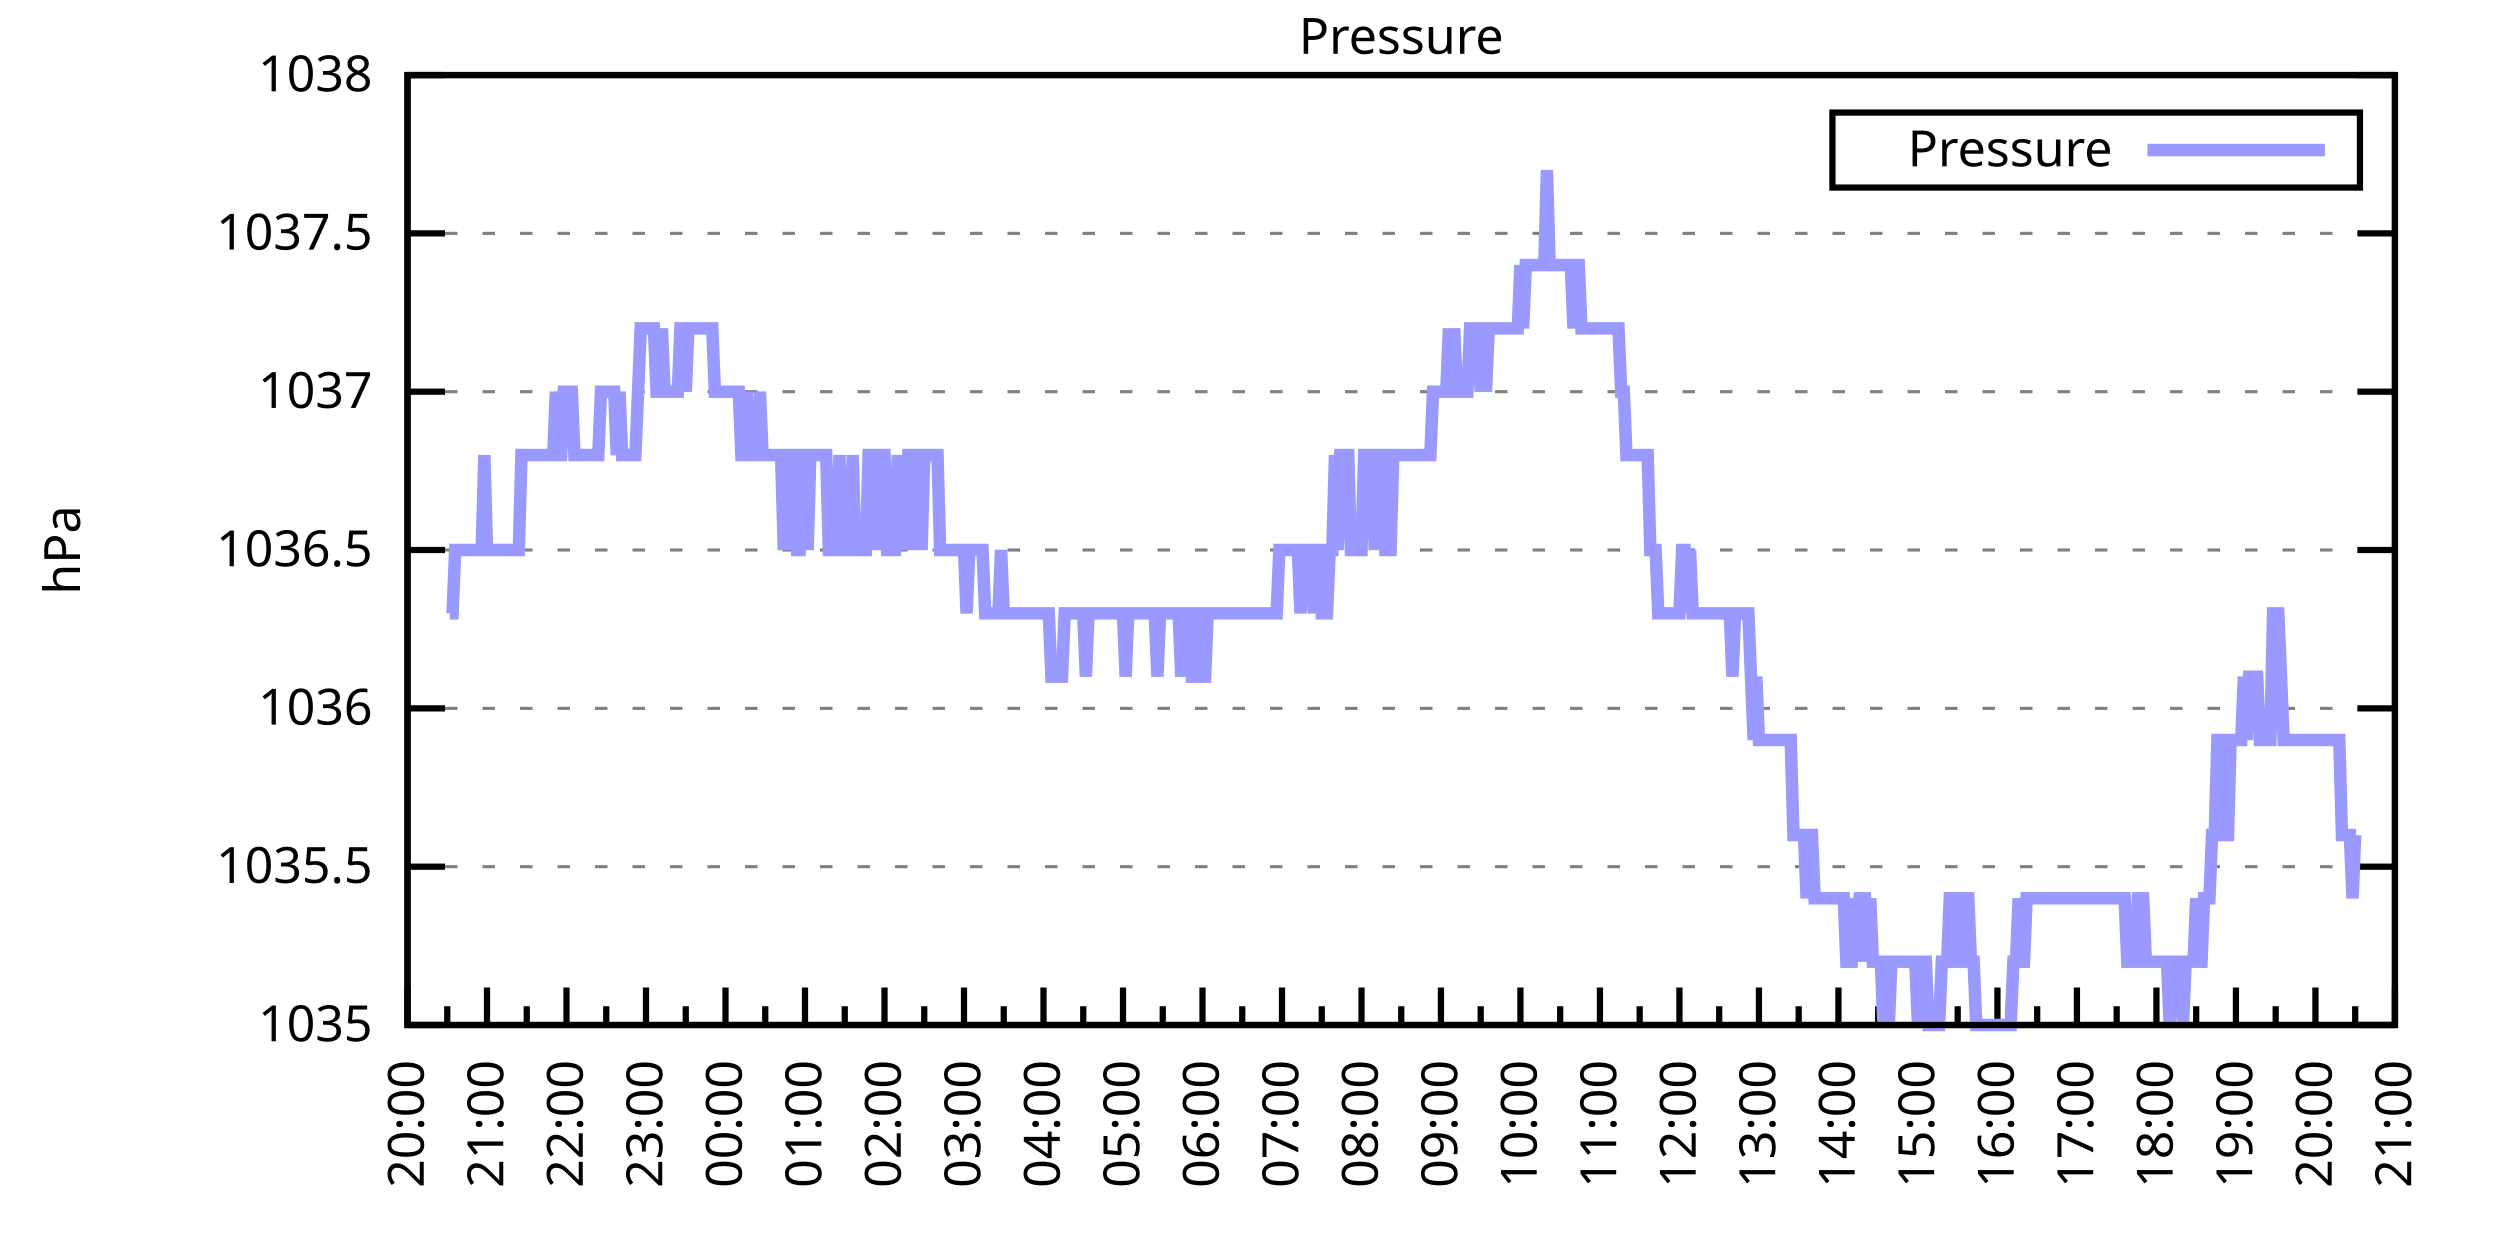
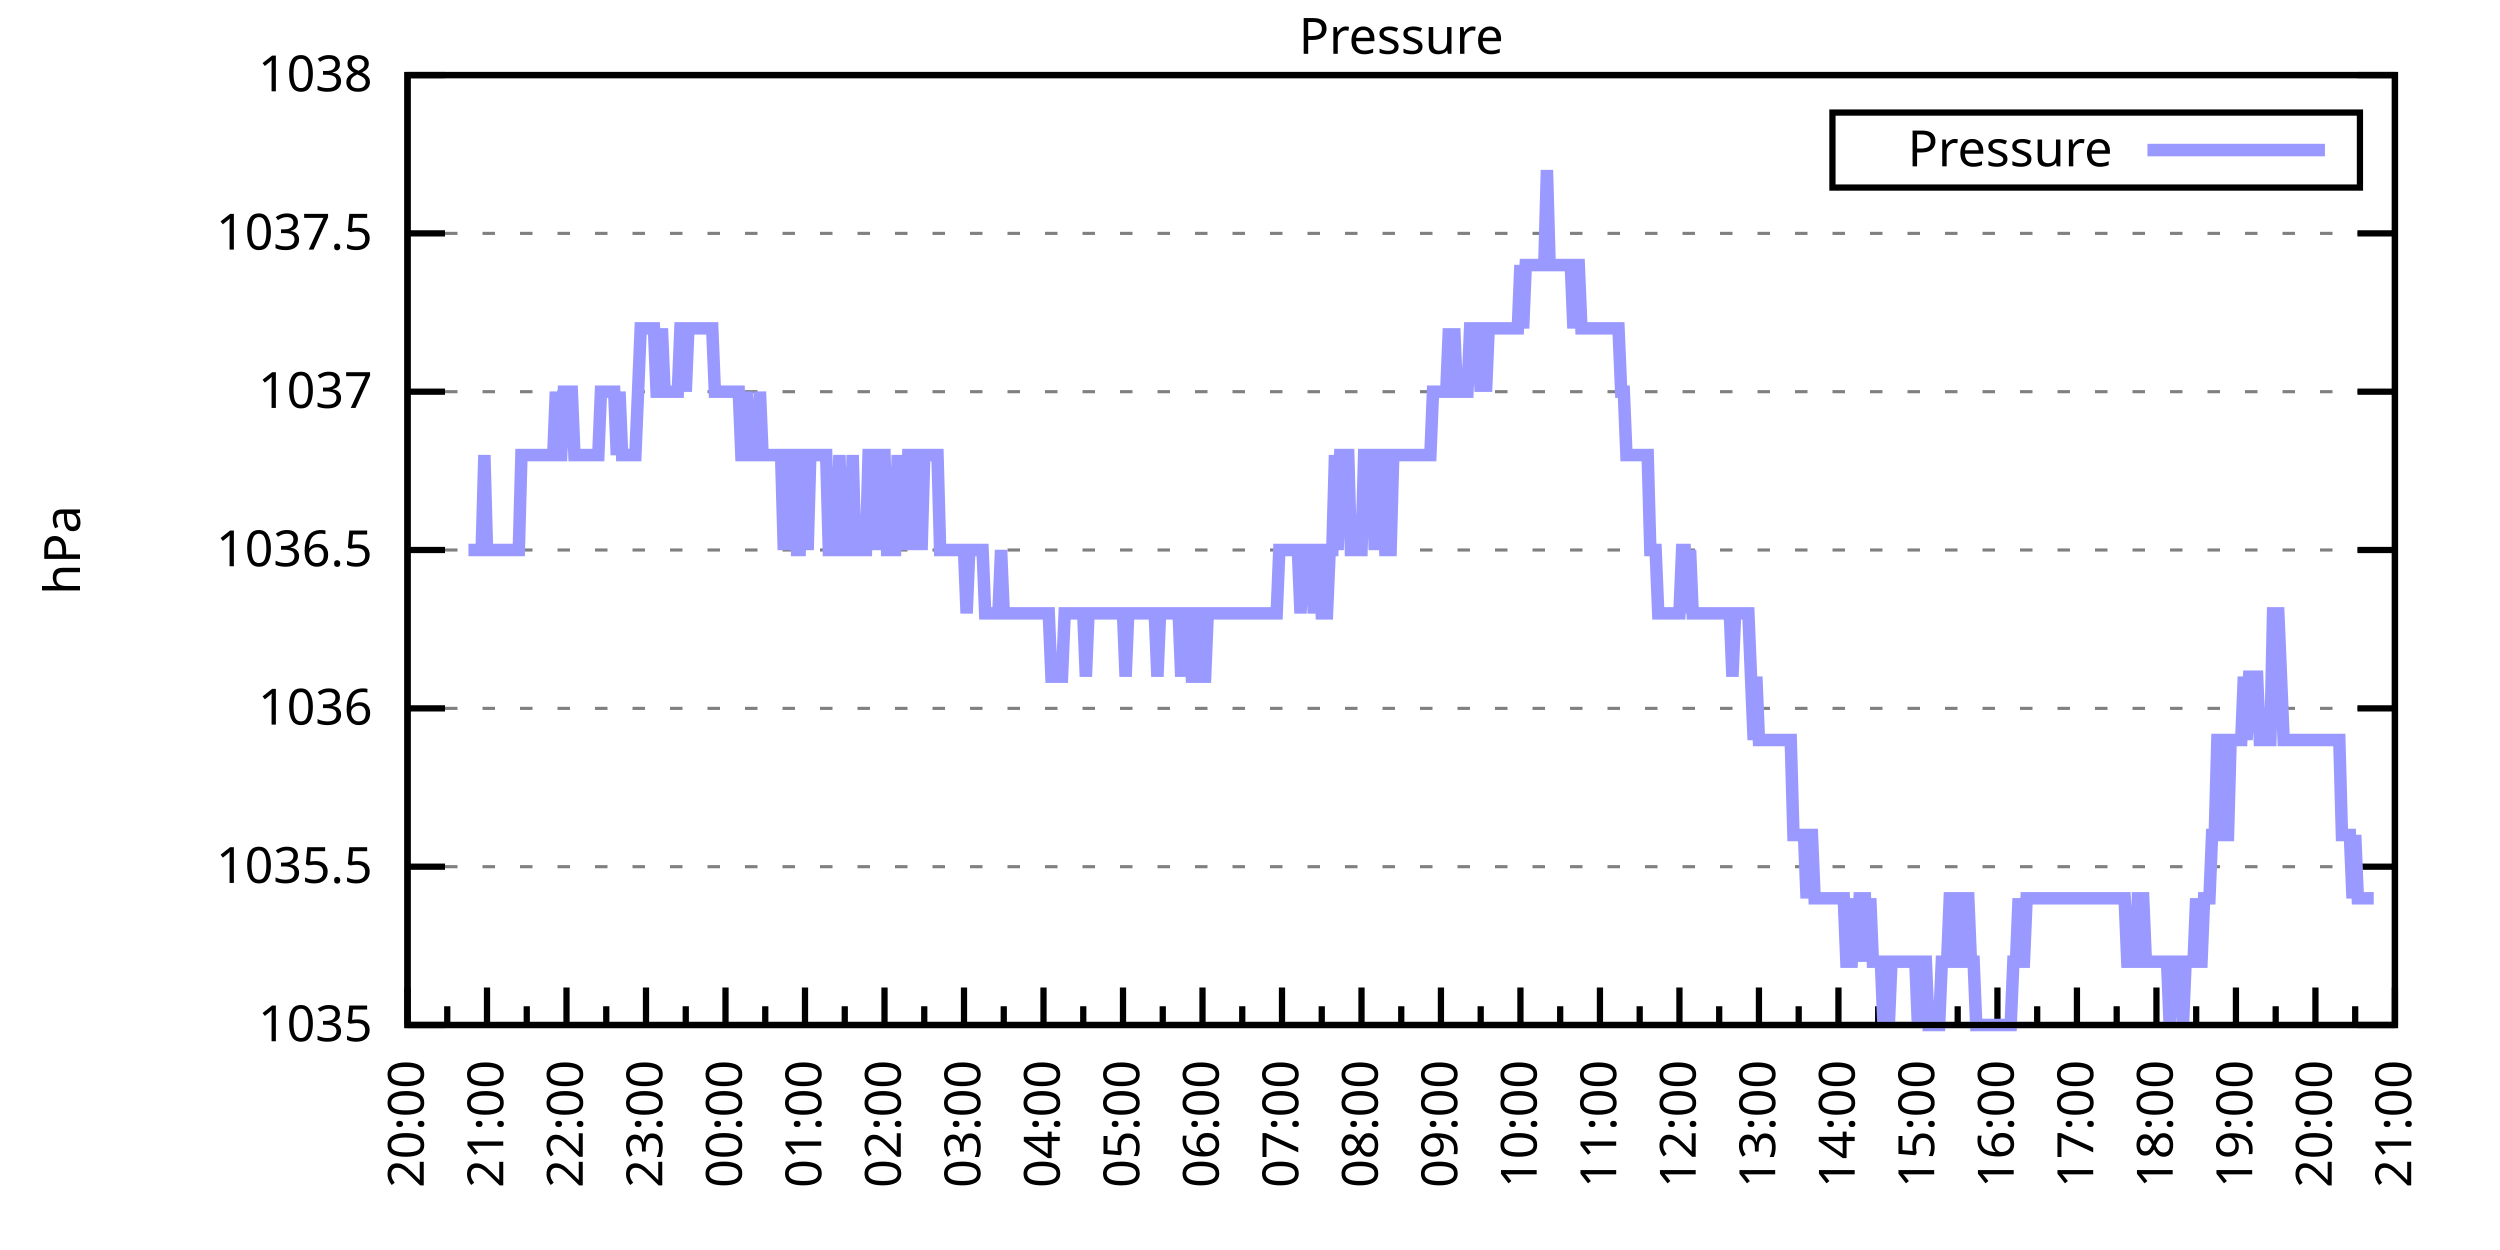
<svg xmlns="http://www.w3.org/2000/svg" xmlns:xlink="http://www.w3.org/1999/xlink" width="400" height="200" viewBox="0 0 400 200">
  <g id="gnuplot_canvas">
    <rect x="0" y="0" width="400" height="200" fill="none" />
    <defs>
      <circle id="gpDot" r="0.5" stroke-width="0.5" stroke="currentColor" />
      <path id="gpPt0" stroke-width="0.333" stroke="currentColor" d="M-1,0 h2 M0,-1 v2" />
      <path id="gpPt1" stroke-width="0.333" stroke="currentColor" d="M-1,-1 L1,1 M1,-1 L-1,1" />
      <path id="gpPt2" stroke-width="0.333" stroke="currentColor" d="M-1,0 L1,0 M0,-1 L0,1 M-1,-1 L1,1 M-1,1 L1,-1" />
      <rect id="gpPt3" stroke-width="0.333" stroke="currentColor" x="-1" y="-1" width="2" height="2" />
      <rect id="gpPt4" stroke-width="0.333" stroke="currentColor" fill="currentColor" x="-1" y="-1" width="2" height="2" />
      <circle id="gpPt5" stroke-width="0.333" stroke="currentColor" cx="0" cy="0" r="1" />
      <use xlink:href="#gpPt5" id="gpPt6" fill="currentColor" stroke="none" />
      <path id="gpPt7" stroke-width="0.333" stroke="currentColor" d="M0,-1.33 L-1.33,0.67 L1.33,0.67 z" />
      <use xlink:href="#gpPt7" id="gpPt8" fill="currentColor" stroke="none" />
      <use xlink:href="#gpPt7" id="gpPt9" stroke="currentColor" transform="rotate(180)" />
      <use xlink:href="#gpPt9" id="gpPt10" fill="currentColor" stroke="none" />
      <use xlink:href="#gpPt3" id="gpPt11" stroke="currentColor" transform="rotate(45)" />
      <use xlink:href="#gpPt11" id="gpPt12" fill="currentColor" stroke="none" />
      <path id="gpPt13" stroke-width="0.333" stroke="currentColor" d="M0,1.330 L1.265,0.411 L0.782,-1.067 L-0.782,-1.076 L-1.265,0.411 z" />
      <use xlink:href="#gpPt13" id="gpPt14" fill="currentColor" stroke="none" />
      <filter id="textbox" filterUnits="objectBoundingBox" x="0" y="0" height="1" width="1">
        <feFlood flood-color="white" flood-opacity="1" result="bgnd" />
        <feComposite in="SourceGraphic" in2="bgnd" operator="atop" />
      </filter>
      <filter id="greybox" filterUnits="objectBoundingBox" x="0" y="0" height="1" width="1">
        <feFlood flood-color="lightgrey" flood-opacity="1" result="grey" />
        <feComposite in="SourceGraphic" in2="grey" operator="atop" />
      </filter>
    </defs>
    <g fill="none" color="white" stroke="currentColor" stroke-width="1.00" stroke-linecap="butt" stroke-linejoin="miter">
</g>
    <g fill="none" color="black" stroke="currentColor" stroke-width="1.00" stroke-linecap="butt" stroke-linejoin="miter">
      <g stroke="none" shape-rendering="crispEdges">
        <polygon fill="rgb(255, 255, 255)" points="65.20,164.00 383.18,164.00 383.18,12.02 65.20,12.02 " />
      </g>
    </g>
    <g fill="none" color="black" stroke="currentColor" stroke-width="1.00" stroke-linecap="butt" stroke-linejoin="miter">
</g>
    <g fill="none" color="black" stroke="black" stroke-width="0.50" stroke-linecap="butt" stroke-linejoin="miter">
</g>
    <g fill="none" color="gray" stroke="currentColor" stroke-width="0.50" stroke-linecap="butt" stroke-linejoin="miter">
      <path stroke="gray" stroke-dasharray="2,4" class="gridline" d="M65.20,164.00 L383.19,164.00  " />
    </g>
    <g fill="none" color="gray" stroke="gray" stroke-width="1.00" stroke-linecap="butt" stroke-linejoin="miter">
</g>
    <g fill="none" color="black" stroke="currentColor" stroke-width="1.00" stroke-linecap="butt" stroke-linejoin="miter">
      <path stroke="black" d="M65.20,164.00 L71.20,164.00 M383.19,164.00 L377.19,164.00  " />
      <g transform="translate(59.60,166.60)" stroke="none" fill="black" font-family="Sans" font-size="8.00" text-anchor="end">
        <text>
          <tspan font-family="Sans"> 1035</tspan>
        </text>
      </g>
    </g>
    <g fill="none" color="black" stroke="currentColor" stroke-width="1.00" stroke-linecap="butt" stroke-linejoin="miter">
</g>
    <g fill="none" color="black" stroke="black" stroke-width="0.50" stroke-linecap="butt" stroke-linejoin="miter">
</g>
    <g fill="none" color="gray" stroke="currentColor" stroke-width="0.50" stroke-linecap="butt" stroke-linejoin="miter">
      <path stroke="gray" stroke-dasharray="2,4" class="gridline" d="M65.20,138.67 L383.19,138.67  " />
    </g>
    <g fill="none" color="gray" stroke="gray" stroke-width="1.00" stroke-linecap="butt" stroke-linejoin="miter">
</g>
    <g fill="none" color="black" stroke="currentColor" stroke-width="1.00" stroke-linecap="butt" stroke-linejoin="miter">
      <path stroke="black" d="M65.20,138.67 L71.20,138.67 M383.19,138.67 L377.19,138.67  " />
      <g transform="translate(59.60,141.27)" stroke="none" fill="black" font-family="Sans" font-size="8.00" text-anchor="end">
        <text>
          <tspan font-family="Sans"> 1035.5</tspan>
        </text>
      </g>
    </g>
    <g fill="none" color="black" stroke="currentColor" stroke-width="1.00" stroke-linecap="butt" stroke-linejoin="miter">
</g>
    <g fill="none" color="black" stroke="black" stroke-width="0.50" stroke-linecap="butt" stroke-linejoin="miter">
</g>
    <g fill="none" color="gray" stroke="currentColor" stroke-width="0.50" stroke-linecap="butt" stroke-linejoin="miter">
      <path stroke="gray" stroke-dasharray="2,4" class="gridline" d="M65.20,113.34 L383.19,113.34  " />
    </g>
    <g fill="none" color="gray" stroke="gray" stroke-width="1.00" stroke-linecap="butt" stroke-linejoin="miter">
</g>
    <g fill="none" color="black" stroke="currentColor" stroke-width="1.00" stroke-linecap="butt" stroke-linejoin="miter">
      <path stroke="black" d="M65.20,113.34 L71.20,113.34 M383.19,113.34 L377.19,113.34  " />
      <g transform="translate(59.60,115.94)" stroke="none" fill="black" font-family="Sans" font-size="8.00" text-anchor="end">
        <text>
          <tspan font-family="Sans"> 1036</tspan>
        </text>
      </g>
    </g>
    <g fill="none" color="black" stroke="currentColor" stroke-width="1.00" stroke-linecap="butt" stroke-linejoin="miter">
</g>
    <g fill="none" color="black" stroke="black" stroke-width="0.50" stroke-linecap="butt" stroke-linejoin="miter">
</g>
    <g fill="none" color="gray" stroke="currentColor" stroke-width="0.50" stroke-linecap="butt" stroke-linejoin="miter">
      <path stroke="gray" stroke-dasharray="2,4" class="gridline" d="M65.20,88.00 L383.19,88.00  " />
    </g>
    <g fill="none" color="gray" stroke="gray" stroke-width="1.00" stroke-linecap="butt" stroke-linejoin="miter">
</g>
    <g fill="none" color="black" stroke="currentColor" stroke-width="1.00" stroke-linecap="butt" stroke-linejoin="miter">
      <path stroke="black" d="M65.20,88.00 L71.20,88.00 M383.19,88.00 L377.19,88.00  " />
      <g transform="translate(59.60,90.60)" stroke="none" fill="black" font-family="Sans" font-size="8.00" text-anchor="end">
        <text>
          <tspan font-family="Sans"> 1036.5</tspan>
        </text>
      </g>
    </g>
    <g fill="none" color="black" stroke="currentColor" stroke-width="1.00" stroke-linecap="butt" stroke-linejoin="miter">
</g>
    <g fill="none" color="black" stroke="black" stroke-width="0.50" stroke-linecap="butt" stroke-linejoin="miter">
</g>
    <g fill="none" color="gray" stroke="currentColor" stroke-width="0.50" stroke-linecap="butt" stroke-linejoin="miter">
      <path stroke="gray" stroke-dasharray="2,4" class="gridline" d="M65.20,62.67 L383.19,62.67  " />
    </g>
    <g fill="none" color="gray" stroke="gray" stroke-width="1.00" stroke-linecap="butt" stroke-linejoin="miter">
</g>
    <g fill="none" color="black" stroke="currentColor" stroke-width="1.00" stroke-linecap="butt" stroke-linejoin="miter">
      <path stroke="black" d="M65.20,62.67 L71.20,62.67 M383.19,62.67 L377.19,62.67  " />
      <g transform="translate(59.60,65.27)" stroke="none" fill="black" font-family="Sans" font-size="8.00" text-anchor="end">
        <text>
          <tspan font-family="Sans"> 1037</tspan>
        </text>
      </g>
    </g>
    <g fill="none" color="black" stroke="currentColor" stroke-width="1.00" stroke-linecap="butt" stroke-linejoin="miter">
</g>
    <g fill="none" color="black" stroke="black" stroke-width="0.50" stroke-linecap="butt" stroke-linejoin="miter">
</g>
    <g fill="none" color="gray" stroke="currentColor" stroke-width="0.50" stroke-linecap="butt" stroke-linejoin="miter">
      <path stroke="gray" stroke-dasharray="2,4" class="gridline" d="M65.20,37.34 L383.19,37.34  " />
    </g>
    <g fill="none" color="gray" stroke="gray" stroke-width="1.00" stroke-linecap="butt" stroke-linejoin="miter">
</g>
    <g fill="none" color="black" stroke="currentColor" stroke-width="1.00" stroke-linecap="butt" stroke-linejoin="miter">
      <path stroke="black" d="M65.20,37.34 L71.20,37.34 M383.19,37.34 L377.19,37.34  " />
      <g transform="translate(59.60,39.94)" stroke="none" fill="black" font-family="Sans" font-size="8.00" text-anchor="end">
        <text>
          <tspan font-family="Sans"> 1037.5</tspan>
        </text>
      </g>
    </g>
    <g fill="none" color="black" stroke="currentColor" stroke-width="1.00" stroke-linecap="butt" stroke-linejoin="miter">
</g>
    <g fill="none" color="black" stroke="black" stroke-width="0.50" stroke-linecap="butt" stroke-linejoin="miter">
</g>
    <g fill="none" color="gray" stroke="currentColor" stroke-width="0.50" stroke-linecap="butt" stroke-linejoin="miter">
      <path stroke="gray" stroke-dasharray="2,4" class="gridline" d="M65.20,12.01 L383.19,12.01  " />
    </g>
    <g fill="none" color="gray" stroke="gray" stroke-width="1.00" stroke-linecap="butt" stroke-linejoin="miter">
</g>
    <g fill="none" color="black" stroke="currentColor" stroke-width="1.00" stroke-linecap="butt" stroke-linejoin="miter">
      <path stroke="black" d="M65.20,12.01 L71.20,12.01 M383.19,12.01 L377.19,12.01  " />
      <g transform="translate(59.60,14.61)" stroke="none" fill="black" font-family="Sans" font-size="8.00" text-anchor="end">
        <text>
          <tspan font-family="Sans"> 1038</tspan>
        </text>
      </g>
    </g>
    <g fill="none" color="black" stroke="currentColor" stroke-width="1.00" stroke-linecap="butt" stroke-linejoin="miter">
      <path stroke="black" d="M65.20,164.00 L65.20,158.00  " />
      <g transform="translate(67.80,169.60) rotate(270)" stroke="none" fill="black" font-family="Sans" font-size="8.00" text-anchor="end">
        <text>
          <tspan font-family="Sans">20:00</tspan>
        </text>
      </g>
    </g>
    <g fill="none" color="black" stroke="currentColor" stroke-width="1.00" stroke-linecap="butt" stroke-linejoin="miter">
      <path stroke="black" d="M71.56,164.00 L71.56,161.00 M77.92,164.00 L77.92,158.00  " />
      <g transform="translate(80.52,169.60) rotate(270)" stroke="none" fill="black" font-family="Sans" font-size="8.00" text-anchor="end">
        <text>
          <tspan font-family="Sans">21:00</tspan>
        </text>
      </g>
    </g>
    <g fill="none" color="black" stroke="currentColor" stroke-width="1.00" stroke-linecap="butt" stroke-linejoin="miter">
      <path stroke="black" d="M84.28,164.00 L84.28,161.00 M90.64,164.00 L90.64,158.00  " />
      <g transform="translate(93.24,169.60) rotate(270)" stroke="none" fill="black" font-family="Sans" font-size="8.00" text-anchor="end">
        <text>
          <tspan font-family="Sans">22:00</tspan>
        </text>
      </g>
    </g>
    <g fill="none" color="black" stroke="currentColor" stroke-width="1.00" stroke-linecap="butt" stroke-linejoin="miter">
      <path stroke="black" d="M97.00,164.00 L97.00,161.00 M103.36,164.00 L103.36,158.00  " />
      <g transform="translate(105.96,169.60) rotate(270)" stroke="none" fill="black" font-family="Sans" font-size="8.00" text-anchor="end">
        <text>
          <tspan font-family="Sans">23:00</tspan>
        </text>
      </g>
    </g>
    <g fill="none" color="black" stroke="currentColor" stroke-width="1.00" stroke-linecap="butt" stroke-linejoin="miter">
      <path stroke="black" d="M109.72,164.00 L109.72,161.00 M116.08,164.00 L116.08,158.00  " />
      <g transform="translate(118.68,169.60) rotate(270)" stroke="none" fill="black" font-family="Sans" font-size="8.00" text-anchor="end">
        <text>
          <tspan font-family="Sans">00:00</tspan>
        </text>
      </g>
    </g>
    <g fill="none" color="black" stroke="currentColor" stroke-width="1.00" stroke-linecap="butt" stroke-linejoin="miter">
      <path stroke="black" d="M122.44,164.00 L122.44,161.00 M128.80,164.00 L128.80,158.00  " />
      <g transform="translate(131.40,169.60) rotate(270)" stroke="none" fill="black" font-family="Sans" font-size="8.00" text-anchor="end">
        <text>
          <tspan font-family="Sans">01:00</tspan>
        </text>
      </g>
    </g>
    <g fill="none" color="black" stroke="currentColor" stroke-width="1.00" stroke-linecap="butt" stroke-linejoin="miter">
      <path stroke="black" d="M135.16,164.00 L135.16,161.00 M141.52,164.00 L141.52,158.00  " />
      <g transform="translate(144.12,169.60) rotate(270)" stroke="none" fill="black" font-family="Sans" font-size="8.00" text-anchor="end">
        <text>
          <tspan font-family="Sans">02:00</tspan>
        </text>
      </g>
    </g>
    <g fill="none" color="black" stroke="currentColor" stroke-width="1.00" stroke-linecap="butt" stroke-linejoin="miter">
      <path stroke="black" d="M147.88,164.00 L147.88,161.00 M154.24,164.00 L154.24,158.00  " />
      <g transform="translate(156.84,169.60) rotate(270)" stroke="none" fill="black" font-family="Sans" font-size="8.00" text-anchor="end">
        <text>
          <tspan font-family="Sans">03:00</tspan>
        </text>
      </g>
    </g>
    <g fill="none" color="black" stroke="currentColor" stroke-width="1.00" stroke-linecap="butt" stroke-linejoin="miter">
      <path stroke="black" d="M160.60,164.00 L160.60,161.00 M166.96,164.00 L166.96,158.00  " />
      <g transform="translate(169.56,169.60) rotate(270)" stroke="none" fill="black" font-family="Sans" font-size="8.00" text-anchor="end">
        <text>
          <tspan font-family="Sans">04:00</tspan>
        </text>
      </g>
    </g>
    <g fill="none" color="black" stroke="currentColor" stroke-width="1.00" stroke-linecap="butt" stroke-linejoin="miter">
      <path stroke="black" d="M173.32,164.00 L173.32,161.00 M179.68,164.00 L179.68,158.00  " />
      <g transform="translate(182.28,169.60) rotate(270)" stroke="none" fill="black" font-family="Sans" font-size="8.00" text-anchor="end">
        <text>
          <tspan font-family="Sans">05:00</tspan>
        </text>
      </g>
    </g>
    <g fill="none" color="black" stroke="currentColor" stroke-width="1.00" stroke-linecap="butt" stroke-linejoin="miter">
      <path stroke="black" d="M186.04,164.00 L186.04,161.00 M192.40,164.00 L192.40,158.00  " />
      <g transform="translate(195.00,169.60) rotate(270)" stroke="none" fill="black" font-family="Sans" font-size="8.00" text-anchor="end">
        <text>
          <tspan font-family="Sans">06:00</tspan>
        </text>
      </g>
    </g>
    <g fill="none" color="black" stroke="currentColor" stroke-width="1.00" stroke-linecap="butt" stroke-linejoin="miter">
      <path stroke="black" d="M198.76,164.00 L198.76,161.00 M205.12,164.00 L205.12,158.00  " />
      <g transform="translate(207.72,169.60) rotate(270)" stroke="none" fill="black" font-family="Sans" font-size="8.00" text-anchor="end">
        <text>
          <tspan font-family="Sans">07:00</tspan>
        </text>
      </g>
    </g>
    <g fill="none" color="black" stroke="currentColor" stroke-width="1.00" stroke-linecap="butt" stroke-linejoin="miter">
      <path stroke="black" d="M211.48,164.00 L211.48,161.00 M217.84,164.00 L217.84,158.00  " />
      <g transform="translate(220.44,169.60) rotate(270)" stroke="none" fill="black" font-family="Sans" font-size="8.00" text-anchor="end">
        <text>
          <tspan font-family="Sans">08:00</tspan>
        </text>
      </g>
    </g>
    <g fill="none" color="black" stroke="currentColor" stroke-width="1.00" stroke-linecap="butt" stroke-linejoin="miter">
      <path stroke="black" d="M224.20,164.00 L224.20,161.00 M230.55,164.00 L230.55,158.00  " />
      <g transform="translate(233.15,169.60) rotate(270)" stroke="none" fill="black" font-family="Sans" font-size="8.00" text-anchor="end">
        <text>
          <tspan font-family="Sans">09:00</tspan>
        </text>
      </g>
    </g>
    <g fill="none" color="black" stroke="currentColor" stroke-width="1.00" stroke-linecap="butt" stroke-linejoin="miter">
      <path stroke="black" d="M236.91,164.00 L236.91,161.00 M243.27,164.00 L243.27,158.00  " />
      <g transform="translate(245.87,169.60) rotate(270)" stroke="none" fill="black" font-family="Sans" font-size="8.00" text-anchor="end">
        <text>
          <tspan font-family="Sans">10:00</tspan>
        </text>
      </g>
    </g>
    <g fill="none" color="black" stroke="currentColor" stroke-width="1.00" stroke-linecap="butt" stroke-linejoin="miter">
      <path stroke="black" d="M249.63,164.00 L249.63,161.00 M255.99,164.00 L255.99,158.00  " />
      <g transform="translate(258.59,169.60) rotate(270)" stroke="none" fill="black" font-family="Sans" font-size="8.00" text-anchor="end">
        <text>
          <tspan font-family="Sans">11:00</tspan>
        </text>
      </g>
    </g>
    <g fill="none" color="black" stroke="currentColor" stroke-width="1.00" stroke-linecap="butt" stroke-linejoin="miter">
      <path stroke="black" d="M262.35,164.00 L262.35,161.00 M268.71,164.00 L268.71,158.00  " />
      <g transform="translate(271.31,169.60) rotate(270)" stroke="none" fill="black" font-family="Sans" font-size="8.00" text-anchor="end">
        <text>
          <tspan font-family="Sans">12:00</tspan>
        </text>
      </g>
    </g>
    <g fill="none" color="black" stroke="currentColor" stroke-width="1.00" stroke-linecap="butt" stroke-linejoin="miter">
      <path stroke="black" d="M275.07,164.00 L275.07,161.00 M281.43,164.00 L281.43,158.00  " />
      <g transform="translate(284.03,169.60) rotate(270)" stroke="none" fill="black" font-family="Sans" font-size="8.00" text-anchor="end">
        <text>
          <tspan font-family="Sans">13:00</tspan>
        </text>
      </g>
    </g>
    <g fill="none" color="black" stroke="currentColor" stroke-width="1.00" stroke-linecap="butt" stroke-linejoin="miter">
      <path stroke="black" d="M287.79,164.00 L287.79,161.00 M294.15,164.00 L294.15,158.00  " />
      <g transform="translate(296.75,169.60) rotate(270)" stroke="none" fill="black" font-family="Sans" font-size="8.00" text-anchor="end">
        <text>
          <tspan font-family="Sans">14:00</tspan>
        </text>
      </g>
    </g>
    <g fill="none" color="black" stroke="currentColor" stroke-width="1.00" stroke-linecap="butt" stroke-linejoin="miter">
      <path stroke="black" d="M300.51,164.00 L300.51,161.00 M306.87,164.00 L306.87,158.00  " />
      <g transform="translate(309.47,169.60) rotate(270)" stroke="none" fill="black" font-family="Sans" font-size="8.00" text-anchor="end">
        <text>
          <tspan font-family="Sans">15:00</tspan>
        </text>
      </g>
    </g>
    <g fill="none" color="black" stroke="currentColor" stroke-width="1.00" stroke-linecap="butt" stroke-linejoin="miter">
      <path stroke="black" d="M313.23,164.00 L313.23,161.00 M319.59,164.00 L319.59,158.00  " />
      <g transform="translate(322.19,169.60) rotate(270)" stroke="none" fill="black" font-family="Sans" font-size="8.00" text-anchor="end">
        <text>
          <tspan font-family="Sans">16:00</tspan>
        </text>
      </g>
    </g>
    <g fill="none" color="black" stroke="currentColor" stroke-width="1.00" stroke-linecap="butt" stroke-linejoin="miter">
      <path stroke="black" d="M325.95,164.00 L325.95,161.00 M332.31,164.00 L332.31,158.00  " />
      <g transform="translate(334.91,169.60) rotate(270)" stroke="none" fill="black" font-family="Sans" font-size="8.00" text-anchor="end">
        <text>
          <tspan font-family="Sans">17:00</tspan>
        </text>
      </g>
    </g>
    <g fill="none" color="black" stroke="currentColor" stroke-width="1.00" stroke-linecap="butt" stroke-linejoin="miter">
      <path stroke="black" d="M338.67,164.00 L338.67,161.00 M345.03,164.00 L345.03,158.00  " />
      <g transform="translate(347.63,169.60) rotate(270)" stroke="none" fill="black" font-family="Sans" font-size="8.00" text-anchor="end">
        <text>
          <tspan font-family="Sans">18:00</tspan>
        </text>
      </g>
    </g>
    <g fill="none" color="black" stroke="currentColor" stroke-width="1.00" stroke-linecap="butt" stroke-linejoin="miter">
      <path stroke="black" d="M351.39,164.00 L351.39,161.00 M357.75,164.00 L357.75,158.00  " />
      <g transform="translate(360.35,169.60) rotate(270)" stroke="none" fill="black" font-family="Sans" font-size="8.00" text-anchor="end">
        <text>
          <tspan font-family="Sans">19:00</tspan>
        </text>
      </g>
    </g>
    <g fill="none" color="black" stroke="currentColor" stroke-width="1.00" stroke-linecap="butt" stroke-linejoin="miter">
      <path stroke="black" d="M364.11,164.00 L364.11,161.00 M370.47,164.00 L370.47,158.00  " />
      <g transform="translate(373.07,169.60) rotate(270)" stroke="none" fill="black" font-family="Sans" font-size="8.00" text-anchor="end">
        <text>
          <tspan font-family="Sans">20:00</tspan>
        </text>
      </g>
    </g>
    <g fill="none" color="black" stroke="currentColor" stroke-width="1.00" stroke-linecap="butt" stroke-linejoin="miter">
      <path stroke="black" d="M376.83,164.00 L376.83,161.00 M383.19,164.00 L383.19,158.00  " />
      <g transform="translate(385.79,169.60) rotate(270)" stroke="none" fill="black" font-family="Sans" font-size="8.00" text-anchor="end">
        <text>
          <tspan font-family="Sans">21:00</tspan>
        </text>
      </g>
    </g>
    <g fill="none" color="black" stroke="currentColor" stroke-width="1.00" stroke-linecap="butt" stroke-linejoin="miter">
</g>
    <g fill="none" color="black" stroke="currentColor" stroke-width="1.00" stroke-linecap="butt" stroke-linejoin="miter">
      <path stroke="black" d="M65.20,12.01 L65.20,164.00 L383.19,164.00 L383.19,12.01 L65.20,12.01 Z  " />
    </g>
    <g fill="none" color="black" stroke="currentColor" stroke-width="1.00" stroke-linecap="butt" stroke-linejoin="miter">
      <g transform="translate(12.80,88.01) rotate(270)" stroke="none" fill="black" font-family="Sans" font-size="8.00" text-anchor="middle">
        <text>
          <tspan font-family="Sans">hPa</tspan>
        </text>
      </g>
    </g>
    <g fill="none" color="black" stroke="currentColor" stroke-width="1.00" stroke-linecap="butt" stroke-linejoin="miter">
</g>
    <g fill="none" color="black" stroke="currentColor" stroke-width="1.00" stroke-linecap="butt" stroke-linejoin="miter">
      <path stroke="black" d="M293.19,30.01 L293.19,18.01 L377.59,18.01 L377.59,30.01 L293.19,30.01 Z  " />
    </g>
    <g id="Pressure_plot_1">
      <g fill="none" color="white" stroke="black" stroke-width="2.00" stroke-linecap="butt" stroke-linejoin="miter">
</g>
      <g fill="none" color="black" stroke="currentColor" stroke-width="2.00" stroke-linecap="butt" stroke-linejoin="miter">
        <g transform="translate(337.99,26.61)" stroke="none" fill="black" font-family="Sans" font-size="8.00" text-anchor="end">
          <text>
            <tspan font-family="Sans">Pressure</tspan>
          </text>
        </g>
      </g>
      <g fill="none" color="black" stroke="currentColor" stroke-width="2.00" stroke-linecap="butt" stroke-linejoin="miter">
-         <path stroke="rgb(153, 153, 255)" d="M343.59,24.01 L371.99,24.01 M71.98,98.14 L72.41,98.14 L72.83,88.00 L73.26,88.00 L73.68,88.00 L74.10,88.00   L74.53,88.00 L74.95,88.00 L75.38,88.00 L75.80,88.00 L76.22,88.00 L76.65,88.00 L77.07,88.00 L77.50,72.81   L77.92,88.00 L78.34,88.00 L78.77,88.00 L79.19,88.00 L79.62,88.00 L80.04,88.00 L80.46,88.00 L80.89,88.00   L81.31,88.00 L81.74,88.00 L82.16,88.00 L82.58,88.00 L83.01,88.00 L83.43,72.81 L83.86,72.81 L84.28,72.81   L84.70,72.81 L85.13,72.81 L85.55,72.81 L85.98,72.81 L86.40,72.81 L86.82,72.81 L87.25,72.81 L87.67,72.81   L88.10,72.81 L88.52,72.81 L88.94,62.67 L89.37,72.81 L89.79,72.81 L90.22,62.67 L90.64,62.67 L91.06,62.67   L91.49,62.67 L91.91,72.81 L92.34,72.81 L92.76,72.81 L93.18,72.81 L93.61,72.81 L94.03,72.81 L94.46,72.81   L94.88,72.81 L95.30,72.81 L95.73,72.81 L96.15,62.67 L96.58,62.67 L97.00,62.67 L97.42,62.67 L97.85,62.67   L98.27,62.67 L98.69,72.81 L99.12,62.67 L99.54,72.81 L99.97,72.81 L100.39,72.81 L100.81,72.81 L101.24,72.81   L101.66,72.81 L102.09,62.67 L102.51,52.54 L102.93,52.54 L103.36,52.54 L103.78,52.54 L104.21,52.54 L104.63,52.54   L105.05,62.67 L105.48,62.67 L105.90,52.54 L106.33,62.67 L106.75,62.67 L107.17,62.67 L107.60,62.67 L108.02,62.67   L108.45,62.67 L108.87,52.54 L109.29,52.54 L109.72,62.67 L110.14,52.54 L110.57,52.54 L110.99,52.54 L111.41,52.54   L111.84,52.54 L112.26,52.54 L112.69,52.54 L113.11,52.54 L113.53,52.54 L113.96,52.54 L114.38,62.67 L114.81,62.67   L115.23,62.67 L115.65,62.67 L116.08,62.67 L116.50,62.67 L116.93,62.67 L117.35,62.67 L117.77,62.67 L118.20,62.67   L118.62,72.81 L119.05,72.81 L119.47,62.67 L119.89,72.81 L120.32,72.81 L120.74,72.81 L121.17,72.81 L121.59,62.67   L122.01,72.81 L122.44,72.81 L122.86,72.81 L123.29,72.81 L123.71,72.81 L124.13,72.81 L124.56,72.81 L124.98,72.81   L125.41,88.00 L125.83,72.81 L126.25,88.00 L126.68,72.81 L127.10,72.81 L127.53,88.00 L127.95,88.00 L128.37,72.81   L128.80,72.81 L129.22,88.00 L129.65,72.81 L130.07,72.81 L130.49,72.81 L130.92,72.81 L131.34,72.81 L131.77,72.81   L132.19,72.81 L132.61,88.00 L133.04,88.00 L133.46,88.00 L133.89,88.00 L134.31,72.81 L134.73,88.00 L135.16,88.00   L135.58,88.00 L136.01,88.00 L136.43,72.81 L136.85,88.00 L137.28,88.00 L137.70,88.00 L138.13,88.00 L138.55,88.00   L138.97,72.81 L139.40,72.81 L139.82,72.81 L140.25,88.00 L140.67,72.81 L141.09,72.81 L141.52,72.81 L141.94,88.00   L142.37,88.00 L142.79,88.00 L143.21,88.00 L143.64,72.81 L144.06,88.00 L144.49,72.81 L144.91,88.00 L145.33,72.81   L145.76,72.81 L146.18,88.00 L146.61,72.81 L147.03,72.81 L147.45,88.00 L147.88,72.81 L148.30,72.81 L148.73,72.81   L149.15,72.81 L149.57,72.81 L150.00,72.81 L150.42,88.00 L150.85,88.00 L151.27,88.00 L151.69,88.00 L152.12,88.00   L152.54,88.00 L152.97,88.00 L153.39,88.00 L153.81,88.00 L154.24,88.00 L154.66,98.14 L155.09,88.00 L155.51,88.00   L155.93,88.00 L156.36,88.00 L156.78,88.00 L157.21,88.00 L157.63,98.14 L158.05,98.14 L158.48,98.14 L158.90,98.14   L159.33,98.14 L159.75,98.14 L160.17,88.00 L160.60,98.14 L161.02,98.14 L161.44,98.14 L161.87,98.14 L162.29,98.14   L162.72,98.14 L163.14,98.14 L163.56,98.14 L163.99,98.14 L164.41,98.14 L164.84,98.14 L165.26,98.14 L165.68,98.14   L166.11,98.14 L166.53,98.14 L166.96,98.14 L167.38,98.14 L167.80,98.14 L168.23,108.27 L168.65,108.27 L169.08,108.27   L169.50,108.27 L169.92,108.27 L170.35,98.14 L170.77,98.14 L171.20,98.14 L171.62,98.14 L172.04,98.14 L172.47,98.14   L172.89,98.14 L173.32,98.14 L173.74,108.27 L174.16,98.14 L174.59,98.14 L175.01,98.14 L175.44,98.14 L175.86,98.14   L176.28,98.14 L176.71,98.14 L177.13,98.14 L177.56,98.14 L177.98,98.14 L178.40,98.14 L178.83,98.14 L179.25,98.14   L179.68,98.14 L180.10,108.27 L180.52,98.14 L180.95,98.14 L181.37,98.14 L181.80,98.14 L182.22,98.14 L182.64,98.14   L183.07,98.14 L183.49,98.14 L183.92,98.14 L184.34,98.14 L184.76,98.14 L185.19,108.27 L185.61,98.14 L186.04,98.14   L186.46,98.14 L186.88,98.14 L187.31,98.14 L187.73,98.14 L188.16,98.14 L188.58,98.14 L189.00,108.27 L189.43,98.14   L189.85,98.14 L190.28,98.14 L190.70,108.27 L191.12,108.27 L191.55,98.14 L191.97,98.14 L192.40,108.27 L192.82,108.27   L193.24,98.14 L193.67,98.14 L194.09,98.14 L194.52,98.14 L194.94,98.14 L195.36,98.14 L195.79,98.14 L196.21,98.14   L196.64,98.14 L197.06,98.14 L197.48,98.14 L197.91,98.14 L198.33,98.14 L198.76,98.14 L199.18,98.14 L199.60,98.14   L200.03,98.14 L200.45,98.14 L200.88,98.14 L201.30,98.14 L201.72,98.14 L202.15,98.14 L202.57,98.14 L203.00,98.14   L203.42,98.14 L203.84,98.14 L204.27,98.14 L204.69,88.00 L205.12,88.00 L205.54,88.00 L205.96,88.00 L206.39,88.00   L206.81,88.00 L207.24,88.00 L207.66,88.00 L208.08,98.14 L208.51,88.00 L208.93,88.00 L209.36,88.00 L209.78,88.00   L210.20,98.14 L210.63,88.00 L211.05,88.00 L211.48,98.14 L211.90,98.14 L212.32,98.14 L212.75,88.00 L213.17,88.00   L213.60,72.81 L214.02,88.00 L214.44,72.81 L214.87,72.81 L215.29,72.81 L215.72,72.81 L216.14,88.00 L216.56,88.00   L216.99,88.00 L217.41,88.00 L217.84,88.00 L218.26,72.81 L218.68,72.81 L219.11,72.81 L219.53,72.81 L219.96,88.00   L220.38,72.81 L220.80,72.81 L221.23,72.81 L221.65,88.00 L222.08,88.00 L222.50,88.00 L222.92,72.81 L223.35,72.81   L223.77,72.81 L224.20,72.81 L224.62,72.81 L225.04,72.81 L225.47,72.81 L225.89,72.81 L226.31,72.81 L226.74,72.81   L227.16,72.81 L227.59,72.81 L228.01,72.81 L228.43,72.81 L228.86,72.81 L229.28,62.67 L229.71,62.67 L230.13,62.67   L230.55,62.67 L230.98,62.67 L231.40,62.67 L231.83,52.54 L232.25,62.67 L232.67,52.54 L233.10,62.67 L233.52,62.67   L233.95,62.67 L234.37,62.67 L234.79,62.67 L235.22,52.54 L235.64,52.54 L236.07,52.54 L236.49,52.54 L236.91,62.67   L237.34,52.54 L237.76,62.67 L238.19,52.54 L238.61,52.54 L239.03,52.54 L239.46,52.54 L239.88,52.54 L240.31,52.54   L240.73,52.54 L241.15,52.54 L241.58,52.54 L242.00,52.54 L242.43,52.54 L242.85,52.54 L243.27,42.41 L243.70,52.54   L244.12,42.41 L244.55,42.41 L244.97,42.41 L245.39,42.41 L245.82,42.41 L246.24,42.41 L246.67,42.41 L247.09,42.41   L247.51,27.21 L247.94,42.41 L248.36,42.41 L248.79,42.41 L249.21,42.41 L249.63,42.41 L250.06,42.41 L250.48,42.41   L250.91,42.41 L251.33,42.41 L251.75,52.54 L252.18,42.41 L252.60,42.41 L253.03,52.54 L253.45,52.54 L253.87,52.54   L254.30,52.54 L254.72,52.54 L255.15,52.54 L255.57,52.54 L255.99,52.54 L256.42,52.54 L256.84,52.54 L257.27,52.54   L257.69,52.54 L258.11,52.54 L258.54,52.54 L258.96,52.54 L259.39,62.67 L259.81,62.67 L260.23,72.81 L260.66,72.81   L261.08,72.81 L261.51,72.81 L261.93,72.81 L262.35,72.81 L262.78,72.81 L263.20,72.81 L263.63,72.81 L264.05,88.00   L264.47,88.00 L264.90,88.00 L265.32,98.14 L265.75,98.14 L266.17,98.14 L266.59,98.14 L267.02,98.14 L267.44,98.14   L267.87,98.14 L268.29,98.14 L268.71,98.14 L269.14,88.00 L269.56,88.00 L269.99,98.14 L270.41,88.00 L270.83,98.14   L271.26,98.14 L271.68,98.14 L272.11,98.14 L272.53,98.14 L272.95,98.14 L273.38,98.14 L273.80,98.14 L274.23,98.14   L274.65,98.14 L275.07,98.14 L275.50,98.14 L275.92,98.14 L276.35,98.14 L276.77,98.14 L277.19,108.27 L277.62,98.14   L278.04,98.14 L278.47,98.14 L278.89,98.14 L279.31,98.14 L279.74,98.14 L280.16,108.27 L280.59,118.40 L281.01,108.27   L281.43,118.40 L281.86,118.40 L282.28,118.40 L282.71,118.40 L283.13,118.40 L283.55,118.40 L283.98,118.40 L284.40,118.40   L284.83,118.40 L285.25,118.40 L285.67,118.40 L286.10,118.40 L286.52,118.40 L286.95,133.60 L287.37,133.60 L287.79,133.60   L288.22,133.60 L288.64,133.60 L289.06,143.73 L289.49,133.60 L289.91,133.60 L290.34,143.73 L290.76,143.73 L291.18,143.73   L291.61,143.73 L292.03,143.73 L292.46,143.73 L292.88,143.73 L293.30,143.73 L293.73,143.73 L294.15,143.73 L294.58,143.73   L295.00,143.73 L295.42,153.87 L295.85,153.87 L296.27,153.87 L296.70,143.73 L297.12,153.87 L297.54,143.73 L297.97,143.73   L298.39,143.73 L298.82,153.87 L299.24,143.73 L299.66,153.87 L300.09,153.87 L300.51,153.87 L300.94,153.87 L301.36,164.00   L301.78,153.87 L302.21,164.00 L302.63,153.87 L303.06,153.87 L303.48,153.87 L303.90,153.87 L304.33,153.87 L304.75,153.87   L305.18,153.87 L305.60,153.87 L306.02,153.87 L306.45,153.87 L306.87,164.00 L307.30,153.87 L307.72,153.87 L308.14,153.87   L308.57,164.00 L308.99,164.00 L309.42,164.00 L309.84,164.00 L310.26,164.00 L310.69,153.87 L311.11,153.87 L311.54,153.87   L311.96,143.73 L312.38,143.73 L312.81,143.73 L313.23,153.87 L313.66,153.87 L314.08,143.73 L314.50,143.73 L314.93,143.73   L315.35,153.87 L315.78,153.87 L316.20,164.00 L316.62,164.00 L317.05,164.00 L317.47,164.00 L317.90,164.00 L318.32,164.00   L318.74,164.00 L319.17,164.00 L319.59,164.00 L320.02,164.00 L320.44,164.00 L320.86,164.00 L321.29,164.00 L321.71,164.00   L322.14,153.87 L322.56,153.87 L322.98,143.73 L323.41,153.87 L323.83,153.87 L324.26,143.73 L324.68,143.73 L325.10,143.73   L325.53,143.73 L325.95,143.73 L326.38,143.73 L326.80,143.73 L327.22,143.73 L327.65,143.73 L328.07,143.73 L328.50,143.73   L328.92,143.73 L329.34,143.73 L329.77,143.73 L330.19,143.73 L330.62,143.73 L331.04,143.73 L331.46,143.73 L331.89,143.73   L332.31,143.73 L332.74,143.73 L333.16,143.73 L333.58,143.73 L334.01,143.73 L334.43,143.73 L334.86,143.73 L335.28,143.73   L335.70,143.73 L336.13,143.73 L336.55,143.73 L336.98,143.73 L337.40,143.73 L337.82,143.73 L338.25,143.73 L338.67,143.73   L339.10,143.73 L339.52,143.73 L339.94,143.73 L340.37,153.87 L340.79,153.87 L341.22,153.87 L341.64,153.87 L342.06,143.73   L342.49,143.73 L342.91,143.73 L343.34,153.87 L343.76,153.87 L344.18,153.87 L344.61,153.87 L345.03,153.87 L345.46,153.87   L345.88,153.87 L346.30,153.87 L346.73,153.87 L347.15,164.00 L347.58,153.87 L348.00,153.87 L348.42,153.87 L348.85,153.87   L349.27,164.00 L349.70,153.87 L350.12,153.87 L350.54,153.87 L350.97,153.87 L351.39,143.73 L351.81,153.87 L352.24,153.87   L352.66,143.73 L353.09,143.73 L353.51,143.73 L353.93,133.60 L354.36,133.60 L354.78,118.40 L355.21,118.40 L355.63,133.60   L356.05,133.60 L356.48,133.60 L356.90,118.40 L357.33,118.40 L357.75,118.40 L358.17,118.40 L358.60,118.40 L359.02,108.27   L359.45,118.40 L359.87,108.27 L360.29,108.27 L360.72,108.27 L361.14,108.27 L361.57,118.40 L361.99,118.40 L362.41,118.40   L362.84,118.40 L363.26,118.40 L363.69,98.14 L364.11,98.14 L364.53,98.14 L364.96,108.27 L365.38,118.40 L365.81,118.40   L366.23,118.40 L366.65,118.40 L367.08,118.40 L367.50,118.40 L367.93,118.40 L368.35,118.40 L368.77,118.40 L369.20,118.40   L369.62,118.40 L370.05,118.40 L370.47,118.40 L370.89,118.40 L371.32,118.40 L371.74,118.40 L372.17,118.40 L372.59,118.40   L373.01,118.40 L373.44,118.40 L373.86,118.40 L374.29,118.40 L374.71,133.60 L375.13,133.60 L375.56,133.60 L375.98,133.60   L376.41,143.73 L376.83,133.60  " />
+         <path stroke="rgb(153, 153, 255)" d="M343.59,24.01 L371.99,24.01 M74.95,88.00 L75.38,88.00 L75.80,88.00 L76.22,88.00 L76.65,88.00 L77.07,88.00   L77.50,72.81 L77.92,88.00 L78.34,88.00 L78.77,88.00 L79.19,88.00 L79.62,88.00 L80.04,88.00 L80.46,88.00   L80.89,88.00 L81.31,88.00 L81.74,88.00 L82.16,88.00 L82.58,88.00 L83.01,88.00 L83.43,72.81 L83.86,72.81   L84.28,72.81 L84.70,72.81 L85.13,72.81 L85.55,72.81 L85.98,72.81 L86.40,72.81 L86.82,72.81 L87.25,72.81   L87.67,72.81 L88.10,72.81 L88.52,72.81 L88.94,62.67 L89.37,72.81 L89.79,72.81 L90.22,62.67 L90.64,62.67   L91.06,62.67 L91.49,62.67 L91.91,72.81 L92.34,72.81 L92.76,72.81 L93.18,72.81 L93.61,72.81 L94.03,72.81   L94.46,72.81 L94.88,72.81 L95.30,72.81 L95.73,72.81 L96.15,62.67 L96.58,62.67 L97.00,62.67 L97.42,62.67   L97.85,62.67 L98.27,62.67 L98.69,72.81 L99.12,62.67 L99.54,72.81 L99.97,72.81 L100.39,72.81 L100.81,72.81   L101.24,72.81 L101.66,72.81 L102.09,62.67 L102.51,52.54 L102.93,52.54 L103.36,52.54 L103.78,52.54 L104.21,52.54   L104.63,52.54 L105.05,62.67 L105.48,62.67 L105.90,52.54 L106.33,62.67 L106.75,62.67 L107.17,62.67 L107.60,62.67   L108.02,62.67 L108.45,62.67 L108.87,52.54 L109.29,52.54 L109.72,62.67 L110.14,52.54 L110.57,52.54 L110.99,52.54   L111.41,52.54 L111.84,52.54 L112.26,52.54 L112.69,52.54 L113.11,52.54 L113.53,52.54 L113.96,52.54 L114.38,62.67   L114.81,62.67 L115.23,62.67 L115.65,62.67 L116.08,62.67 L116.50,62.67 L116.93,62.67 L117.35,62.67 L117.77,62.67   L118.20,62.67 L118.62,72.81 L119.05,72.81 L119.47,62.67 L119.89,72.81 L120.32,72.81 L120.74,72.81 L121.17,72.81   L121.59,62.67 L122.01,72.81 L122.44,72.81 L122.86,72.81 L123.29,72.81 L123.71,72.81 L124.13,72.81 L124.56,72.81   L124.98,72.81 L125.41,88.00 L125.83,72.81 L126.25,88.00 L126.68,72.81 L127.10,72.81 L127.53,88.00 L127.95,88.00   L128.37,72.81 L128.80,72.81 L129.22,88.00 L129.65,72.81 L130.07,72.81 L130.49,72.81 L130.92,72.81 L131.34,72.81   L131.77,72.81 L132.19,72.81 L132.61,88.00 L133.04,88.00 L133.46,88.00 L133.89,88.00 L134.31,72.81 L134.73,88.00   L135.16,88.00 L135.58,88.00 L136.01,88.00 L136.43,72.81 L136.85,88.00 L137.28,88.00 L137.70,88.00 L138.13,88.00   L138.55,88.00 L138.97,72.81 L139.40,72.81 L139.82,72.81 L140.25,88.00 L140.67,72.81 L141.09,72.81 L141.52,72.81   L141.94,88.00 L142.37,88.00 L142.79,88.00 L143.21,88.00 L143.64,72.81 L144.06,88.00 L144.49,72.81 L144.91,88.00   L145.33,72.81 L145.76,72.81 L146.18,88.00 L146.61,72.81 L147.03,72.81 L147.45,88.00 L147.88,72.81 L148.30,72.81   L148.73,72.81 L149.15,72.81 L149.57,72.81 L150.00,72.81 L150.42,88.00 L150.85,88.00 L151.27,88.00 L151.69,88.00   L152.12,88.00 L152.54,88.00 L152.97,88.00 L153.39,88.00 L153.81,88.00 L154.24,88.00 L154.66,98.14 L155.09,88.00   L155.51,88.00 L155.93,88.00 L156.36,88.00 L156.78,88.00 L157.21,88.00 L157.63,98.14 L158.05,98.14 L158.48,98.14   L158.90,98.14 L159.33,98.14 L159.75,98.14 L160.17,88.00 L160.60,98.14 L161.02,98.14 L161.44,98.14 L161.87,98.14   L162.29,98.14 L162.72,98.14 L163.14,98.14 L163.56,98.14 L163.99,98.14 L164.41,98.14 L164.84,98.14 L165.26,98.14   L165.68,98.14 L166.11,98.14 L166.53,98.14 L166.96,98.14 L167.38,98.14 L167.80,98.14 L168.23,108.27 L168.65,108.27   L169.08,108.27 L169.50,108.27 L169.92,108.27 L170.35,98.14 L170.77,98.14 L171.20,98.14 L171.62,98.14 L172.04,98.14   L172.47,98.14 L172.89,98.14 L173.32,98.14 L173.74,108.27 L174.16,98.14 L174.59,98.14 L175.01,98.14 L175.44,98.14   L175.86,98.14 L176.28,98.14 L176.71,98.14 L177.13,98.14 L177.56,98.14 L177.98,98.14 L178.40,98.14 L178.83,98.14   L179.25,98.14 L179.68,98.14 L180.10,108.27 L180.52,98.14 L180.95,98.14 L181.37,98.14 L181.80,98.14 L182.22,98.14   L182.64,98.14 L183.07,98.14 L183.49,98.14 L183.92,98.14 L184.34,98.14 L184.76,98.14 L185.19,108.27 L185.61,98.14   L186.04,98.14 L186.46,98.14 L186.88,98.14 L187.31,98.14 L187.73,98.14 L188.16,98.14 L188.58,98.14 L189.00,108.27   L189.43,98.14 L189.85,98.14 L190.28,98.14 L190.70,108.27 L191.12,108.27 L191.55,98.14 L191.97,98.14 L192.40,108.27   L192.82,108.27 L193.24,98.14 L193.67,98.14 L194.09,98.14 L194.52,98.14 L194.94,98.14 L195.36,98.14 L195.79,98.14   L196.21,98.14 L196.64,98.14 L197.06,98.14 L197.48,98.14 L197.91,98.14 L198.33,98.14 L198.76,98.14 L199.18,98.14   L199.60,98.14 L200.03,98.14 L200.45,98.14 L200.88,98.14 L201.30,98.14 L201.72,98.14 L202.15,98.14 L202.57,98.14   L203.00,98.14 L203.42,98.14 L203.84,98.14 L204.27,98.14 L204.69,88.00 L205.12,88.00 L205.54,88.00 L205.96,88.00   L206.39,88.00 L206.81,88.00 L207.24,88.00 L207.66,88.00 L208.08,98.14 L208.51,88.00 L208.93,88.00 L209.36,88.00   L209.78,88.00 L210.20,98.14 L210.63,88.00 L211.05,88.00 L211.48,98.14 L211.90,98.14 L212.32,98.14 L212.75,88.00   L213.17,88.00 L213.60,72.81 L214.02,88.00 L214.44,72.81 L214.87,72.81 L215.29,72.81 L215.72,72.81 L216.14,88.00   L216.56,88.00 L216.99,88.00 L217.41,88.00 L217.84,88.00 L218.26,72.81 L218.68,72.81 L219.11,72.81 L219.53,72.81   L219.96,88.00 L220.38,72.81 L220.80,72.81 L221.23,72.81 L221.65,88.00 L222.08,88.00 L222.50,88.00 L222.92,72.81   L223.35,72.81 L223.77,72.81 L224.20,72.81 L224.62,72.81 L225.04,72.81 L225.47,72.81 L225.89,72.81 L226.31,72.81   L226.74,72.81 L227.16,72.81 L227.59,72.81 L228.01,72.81 L228.43,72.81 L228.86,72.81 L229.28,62.67 L229.71,62.67   L230.13,62.67 L230.55,62.67 L230.98,62.67 L231.40,62.67 L231.83,52.54 L232.25,62.67 L232.67,52.54 L233.10,62.67   L233.52,62.67 L233.95,62.67 L234.37,62.67 L234.79,62.67 L235.22,52.54 L235.64,52.54 L236.07,52.54 L236.49,52.54   L236.91,62.67 L237.34,52.54 L237.76,62.67 L238.19,52.54 L238.61,52.54 L239.03,52.54 L239.46,52.54 L239.88,52.54   L240.31,52.54 L240.73,52.54 L241.15,52.54 L241.58,52.54 L242.00,52.54 L242.43,52.54 L242.85,52.54 L243.27,42.41   L243.70,52.54 L244.12,42.41 L244.55,42.41 L244.97,42.41 L245.39,42.41 L245.82,42.41 L246.24,42.41 L246.67,42.41   L247.09,42.41 L247.51,27.21 L247.94,42.41 L248.36,42.41 L248.79,42.41 L249.21,42.41 L249.63,42.41 L250.06,42.41   L250.48,42.41 L250.91,42.41 L251.33,42.41 L251.75,52.54 L252.18,42.41 L252.60,42.41 L253.03,52.54 L253.45,52.54   L253.87,52.54 L254.30,52.54 L254.72,52.54 L255.15,52.54 L255.57,52.54 L255.99,52.54 L256.42,52.54 L256.84,52.54   L257.27,52.54 L257.69,52.54 L258.11,52.54 L258.54,52.54 L258.96,52.54 L259.39,62.67 L259.81,62.67 L260.23,72.81   L260.66,72.81 L261.08,72.81 L261.51,72.81 L261.93,72.81 L262.35,72.81 L262.78,72.81 L263.20,72.81 L263.63,72.81   L264.05,88.00 L264.47,88.00 L264.90,88.00 L265.32,98.14 L265.75,98.14 L266.17,98.14 L266.59,98.14 L267.02,98.14   L267.44,98.14 L267.87,98.14 L268.29,98.14 L268.71,98.14 L269.14,88.00 L269.56,88.00 L269.99,98.14 L270.41,88.00   L270.83,98.14 L271.26,98.14 L271.68,98.14 L272.11,98.14 L272.53,98.14 L272.95,98.14 L273.38,98.14 L273.80,98.14   L274.23,98.14 L274.65,98.14 L275.07,98.14 L275.50,98.14 L275.92,98.14 L276.35,98.14 L276.77,98.14 L277.19,108.27   L277.62,98.14 L278.04,98.14 L278.47,98.14 L278.89,98.14 L279.31,98.14 L279.74,98.14 L280.16,108.27 L280.59,118.40   L281.01,108.27 L281.43,118.40 L281.86,118.40 L282.28,118.40 L282.71,118.40 L283.13,118.40 L283.55,118.40 L283.98,118.40   L284.40,118.40 L284.83,118.40 L285.25,118.40 L285.67,118.40 L286.10,118.40 L286.52,118.40 L286.95,133.60 L287.37,133.60   L287.79,133.60 L288.22,133.60 L288.64,133.60 L289.06,143.73 L289.49,133.60 L289.91,133.60 L290.34,143.73 L290.76,143.73   L291.18,143.73 L291.61,143.73 L292.03,143.73 L292.46,143.73 L292.88,143.73 L293.30,143.73 L293.73,143.73 L294.15,143.73   L294.58,143.73 L295.00,143.73 L295.42,153.87 L295.85,153.87 L296.27,153.87 L296.70,143.73 L297.12,153.87 L297.54,143.73   L297.97,143.73 L298.39,143.73 L298.82,153.87 L299.24,143.73 L299.66,153.87 L300.09,153.87 L300.51,153.87 L300.94,153.87   L301.36,164.00 L301.78,153.87 L302.21,164.00 L302.63,153.87 L303.06,153.87 L303.48,153.87 L303.90,153.87 L304.33,153.87   L304.75,153.87 L305.18,153.87 L305.60,153.87 L306.02,153.87 L306.45,153.87 L306.87,164.00 L307.30,153.87 L307.72,153.87   L308.14,153.87 L308.57,164.00 L308.99,164.00 L309.42,164.00 L309.84,164.00 L310.26,164.00 L310.69,153.87 L311.11,153.87   L311.54,153.87 L311.96,143.73 L312.38,143.73 L312.81,143.73 L313.23,153.87 L313.66,153.87 L314.08,143.73 L314.50,143.73   L314.93,143.73 L315.35,153.87 L315.78,153.87 L316.20,164.00 L316.62,164.00 L317.05,164.00 L317.47,164.00 L317.90,164.00   L318.32,164.00 L318.74,164.00 L319.17,164.00 L319.59,164.00 L320.02,164.00 L320.44,164.00 L320.86,164.00 L321.29,164.00   L321.71,164.00 L322.14,153.87 L322.56,153.87 L322.98,143.73 L323.41,153.87 L323.83,153.87 L324.26,143.73 L324.68,143.73   L325.10,143.73 L325.53,143.73 L325.95,143.73 L326.38,143.73 L326.80,143.73 L327.22,143.73 L327.65,143.73 L328.07,143.73   L328.50,143.73 L328.92,143.73 L329.34,143.73 L329.77,143.73 L330.19,143.73 L330.62,143.73 L331.04,143.73 L331.46,143.73   L331.89,143.73 L332.31,143.73 L332.74,143.73 L333.16,143.73 L333.58,143.73 L334.01,143.73 L334.43,143.73 L334.86,143.73   L335.28,143.73 L335.70,143.73 L336.13,143.73 L336.55,143.73 L336.98,143.73 L337.40,143.73 L337.82,143.73 L338.25,143.73   L338.67,143.73 L339.10,143.73 L339.52,143.73 L339.94,143.73 L340.37,153.87 L340.79,153.87 L341.22,153.87 L341.64,153.87   L342.06,143.73 L342.49,143.73 L342.91,143.73 L343.34,153.87 L343.76,153.87 L344.18,153.87 L344.61,153.87 L345.03,153.87   L345.46,153.87 L345.88,153.87 L346.30,153.87 L346.73,153.87 L347.15,164.00 L347.58,153.87 L348.00,153.87 L348.42,153.87   L348.85,153.87 L349.27,164.00 L349.70,153.87 L350.12,153.87 L350.54,153.87 L350.97,153.87 L351.39,143.73 L351.81,153.87   L352.24,153.87 L352.66,143.73 L353.09,143.73 L353.51,143.73 L353.93,133.60 L354.36,133.60 L354.78,118.40 L355.21,118.40   L355.63,133.60 L356.05,133.60 L356.48,133.60 L356.90,118.40 L357.33,118.40 L357.75,118.40 L358.17,118.40 L358.60,118.40   L359.02,108.27 L359.45,118.40 L359.87,108.27 L360.29,108.27 L360.72,108.27 L361.14,108.27 L361.57,118.40 L361.99,118.40   L362.41,118.40 L362.84,118.40 L363.26,118.40 L363.69,98.14 L364.11,98.14 L364.53,98.14 L364.96,108.27 L365.38,118.40   L365.81,118.40 L366.23,118.40 L366.65,118.40 L367.08,118.40 L367.50,118.40 L367.93,118.40 L368.35,118.40 L368.77,118.40   L369.20,118.40 L369.62,118.40 L370.05,118.40 L370.47,118.40 L370.89,118.40 L371.32,118.40 L371.74,118.40 L372.17,118.40   L372.59,118.40 L373.01,118.40 L373.44,118.40 L373.86,118.40 L374.29,118.40 L374.71,133.60 L375.13,133.60 L375.56,133.60   L375.98,133.60 L376.41,143.73 L376.83,133.60 L377.25,143.73 L377.68,143.73 L378.10,143.73 L378.53,143.73 L378.95,143.73   L379.37,143.73 L379.80,143.73  " />
      </g>
    </g>
    <g fill="none" color="black" stroke="currentColor" stroke-width="2.00" stroke-linecap="butt" stroke-linejoin="miter">
</g>
    <g fill="none" color="black" stroke="black" stroke-width="1.00" stroke-linecap="butt" stroke-linejoin="miter">
</g>
    <g fill="none" color="black" stroke="currentColor" stroke-width="1.00" stroke-linecap="butt" stroke-linejoin="miter">
      <path stroke="black" d="M65.20,12.01 L65.20,164.00 L383.19,164.00 L383.19,12.01 L65.20,12.01 Z  " />
    </g>
    <g fill="none" color="black" stroke="currentColor" stroke-width="1.00" stroke-linecap="butt" stroke-linejoin="miter">
      <g transform="translate(224.19,8.61)" stroke="none" fill="black" font-family="Sans" font-size="8.00" text-anchor="middle">
        <text>
          <tspan font-family="Sans">Pressure</tspan>
        </text>
      </g>
    </g>
    <g fill="none" color="black" stroke="currentColor" stroke-width="1.00" stroke-linecap="butt" stroke-linejoin="miter">
</g>
  </g>
</svg>
